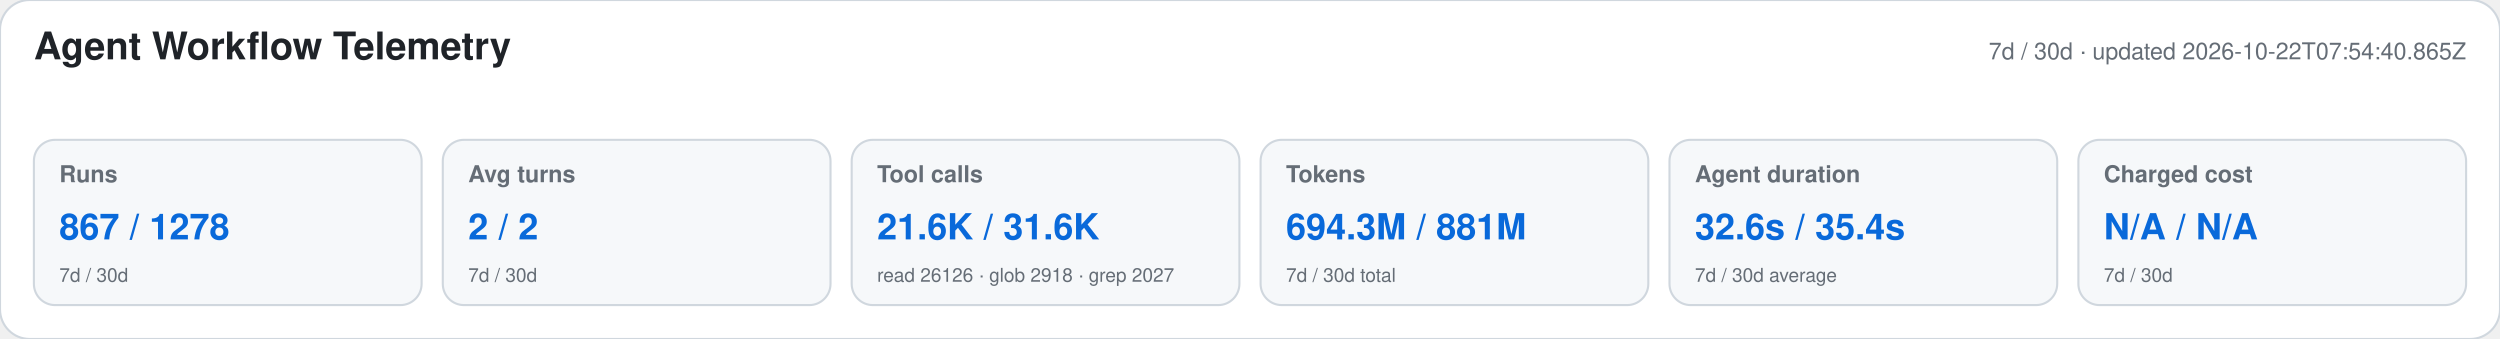
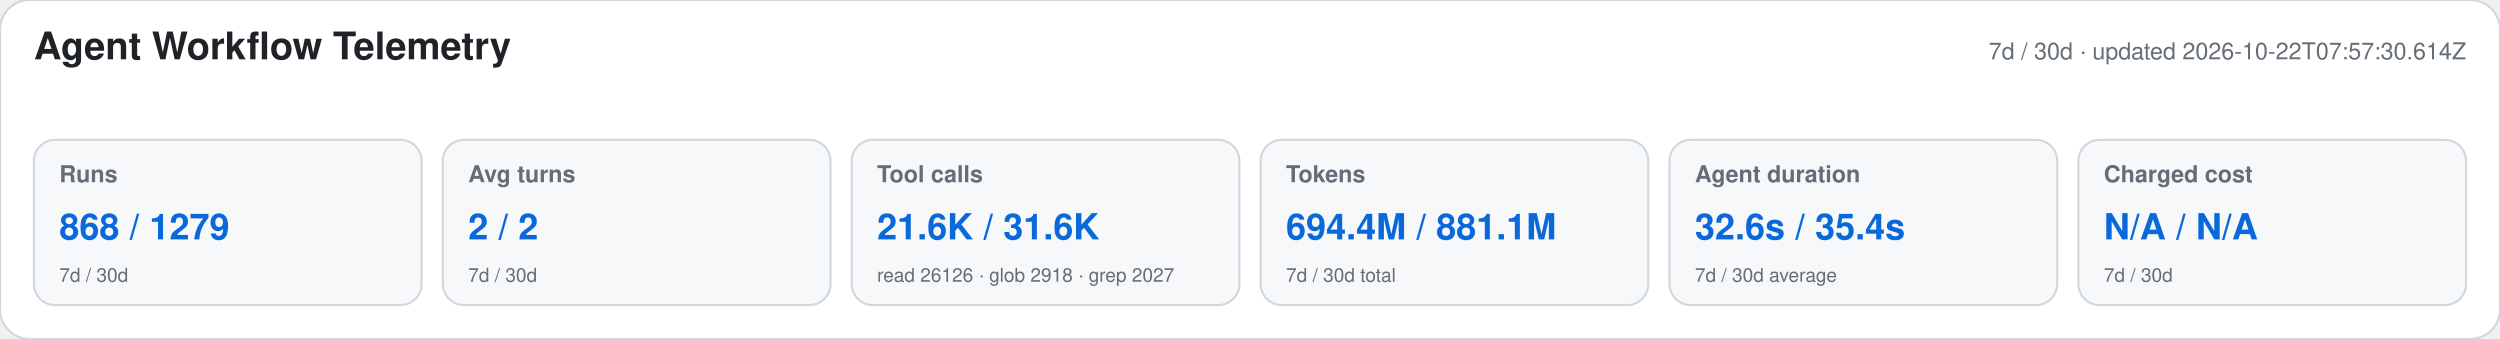
<svg xmlns="http://www.w3.org/2000/svg" width="1180" height="160" viewBox="0 0 1180 160" role="img" aria-labelledby="title desc">
  <style>text{font-family:-apple-system,BlinkMacSystemFont,"Segoe UI",Helvetica,Arial,sans-serif}.heading{font-size:18px;font-weight:650;fill:#1f2328}.meta,.label,.secondary{fill:#656d76}.meta,.label{font-size:11px}.label{font-weight:600}.primary{font-size:17px;font-weight:700;fill:#0969da}.secondary{font-size:9px}</style>
  <rect width="1180" height="160" rx="14" fill="#ffffff" stroke="#d0d7de" />
  <text x="16" y="28" class="heading">Agent Workflow Telemetry</text>
-   <text x="1164" y="28" text-anchor="end" class="meta">7d / 30d · updated 2026-10-22T07:54:40.865Z</text>
+   <text x="1164" y="28" text-anchor="end" class="meta">7d / 30d · updated 2026-10-22T07:57:30.614Z</text>
  <g>
    <rect x="16" y="66" width="183" height="78" rx="10" fill="#f6f8fa" stroke="#d0d7de" />
    <text x="28" y="86" class="label">Runs</text>
-     <text x="28" y="113" class="primary">867 / 1278</text>
+     <text x="28" y="113" class="primary">868 / 1279</text>
    <text x="28" y="133" class="secondary">7d / 30d</text>
  </g>
  <g>
    <rect x="209" y="66" width="183" height="78" rx="10" fill="#f6f8fa" stroke="#d0d7de" />
    <text x="221" y="86" class="label">Avg turns</text>
    <text x="221" y="113" class="primary">2 / 2</text>
    <text x="221" y="133" class="secondary">7d / 30d</text>
  </g>
  <g>
    <rect x="402" y="66" width="183" height="78" rx="10" fill="#f6f8fa" stroke="#d0d7de" />
    <text x="414" y="86" class="label">Tool calls</text>
    <text x="414" y="113" class="primary">21.6K / 31.6K</text>
    <text x="414" y="133" class="secondary">read 26126 · glob 2918 · grep 2027</text>
  </g>
  <g>
    <rect x="595" y="66" width="183" height="78" rx="10" fill="#f6f8fa" stroke="#d0d7de" />
    <text x="607" y="86" class="label">Tokens</text>
-     <text x="607" y="113" class="primary">694.3M / 881M</text>
+     <text x="607" y="113" class="primary">694.4M / 881.1M</text>
    <text x="607" y="133" class="secondary">7d / 30d total</text>
  </g>
  <g>
    <rect x="788" y="66" width="183" height="78" rx="10" fill="#f6f8fa" stroke="#d0d7de" />
    <text x="800" y="86" class="label">Agent duration</text>
    <text x="800" y="113" class="primary">32.6s / 35.4s</text>
    <text x="800" y="133" class="secondary">7d / 30d average</text>
  </g>
  <g>
    <rect x="981" y="66" width="183" height="78" rx="10" fill="#f6f8fa" stroke="#d0d7de" />
    <text x="993" y="86" class="label">Charged cost</text>
    <text x="993" y="113" class="primary">N/A / N/A</text>
    <text x="993" y="133" class="secondary">7d / 30d</text>
  </g>
</svg>
